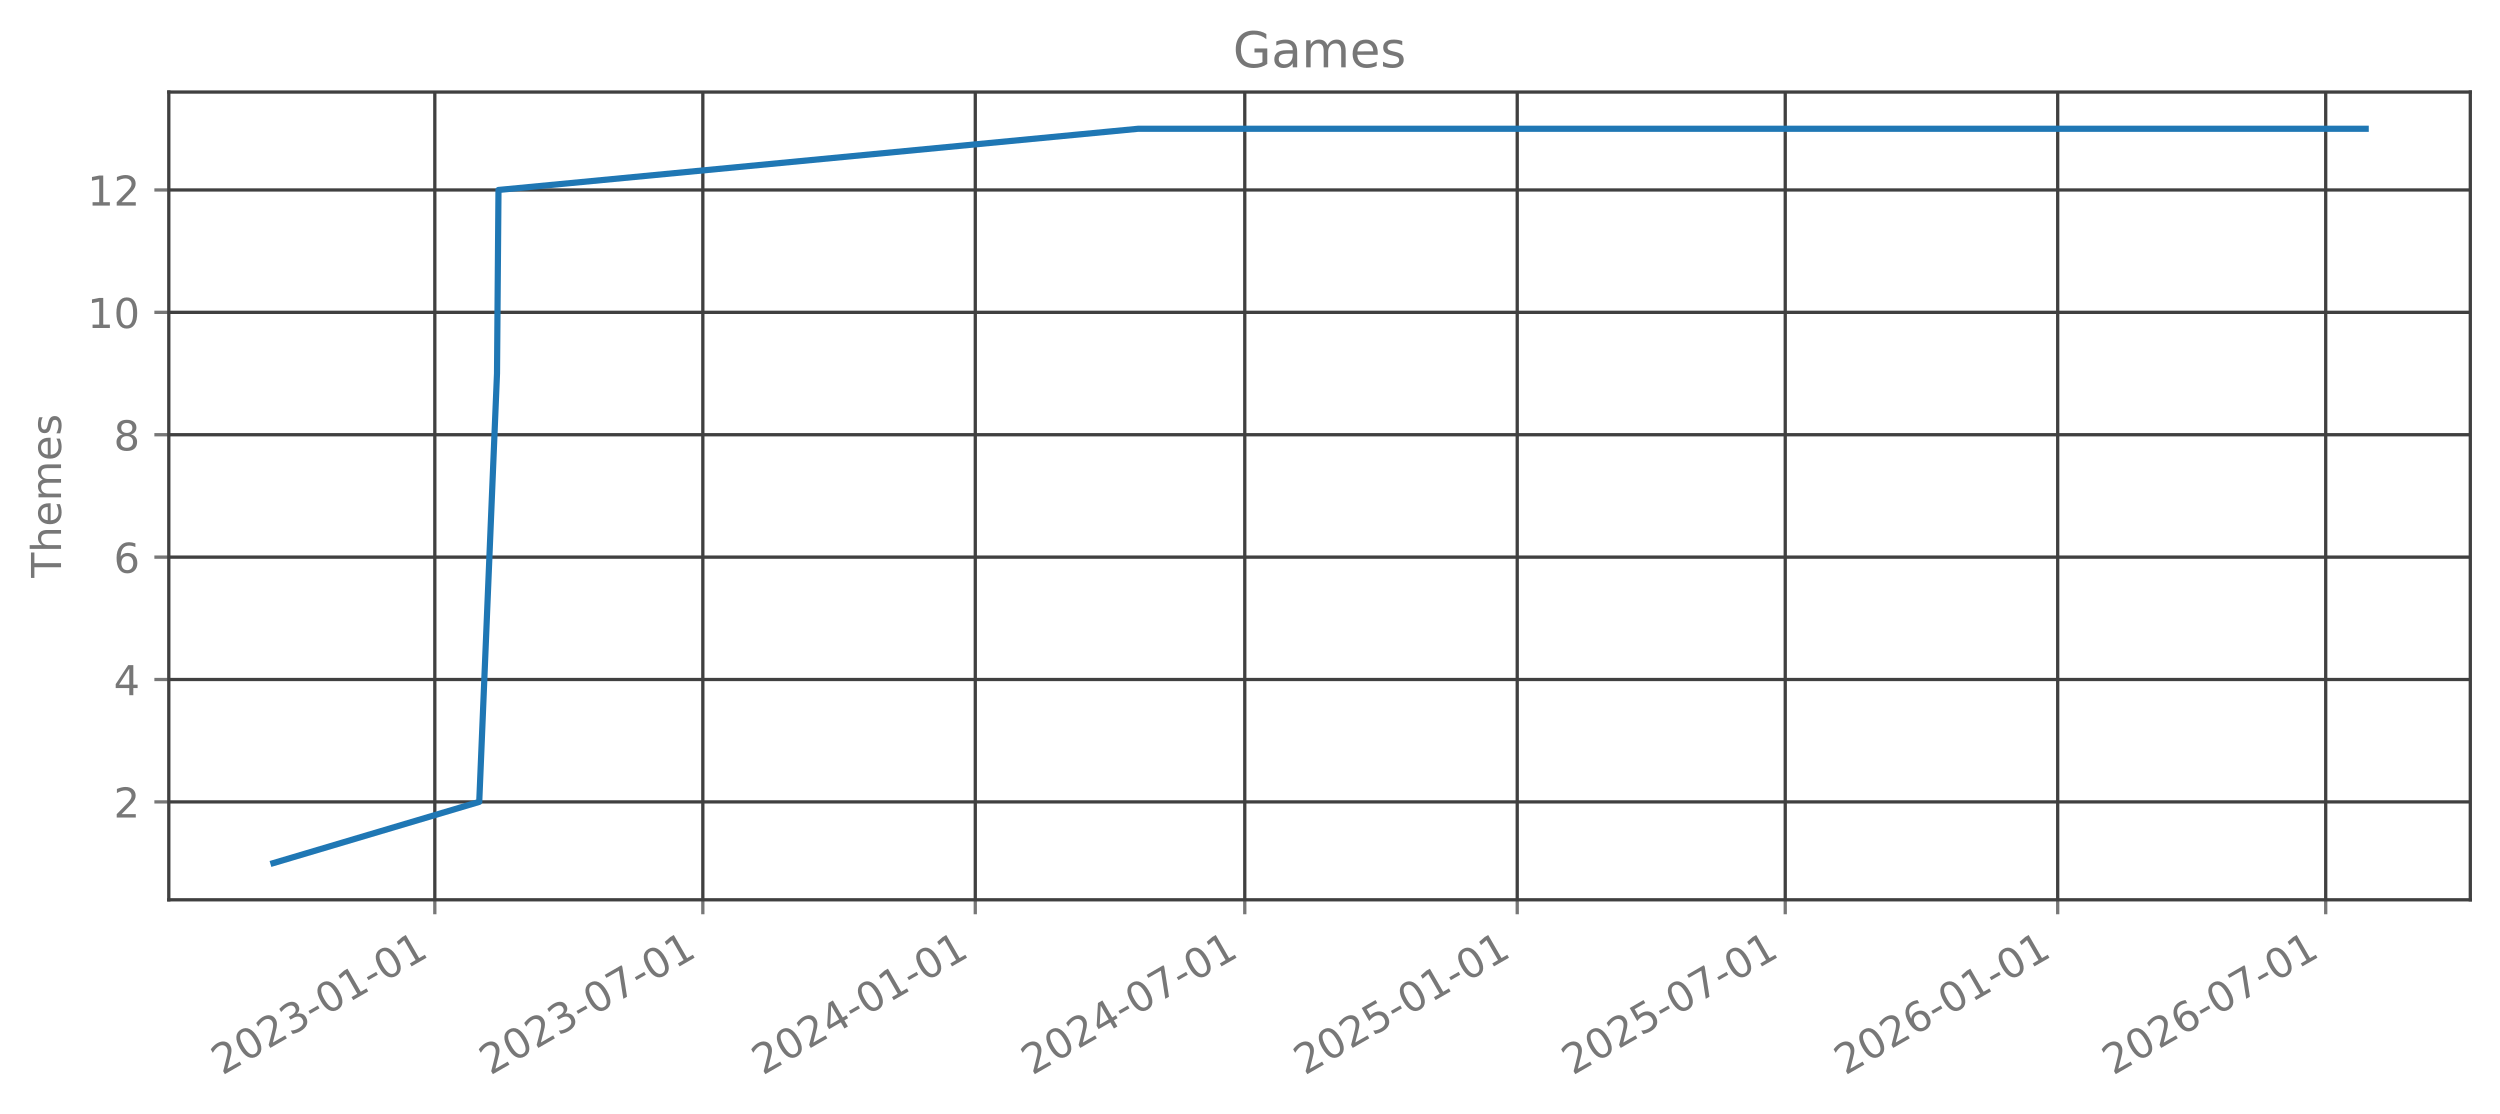
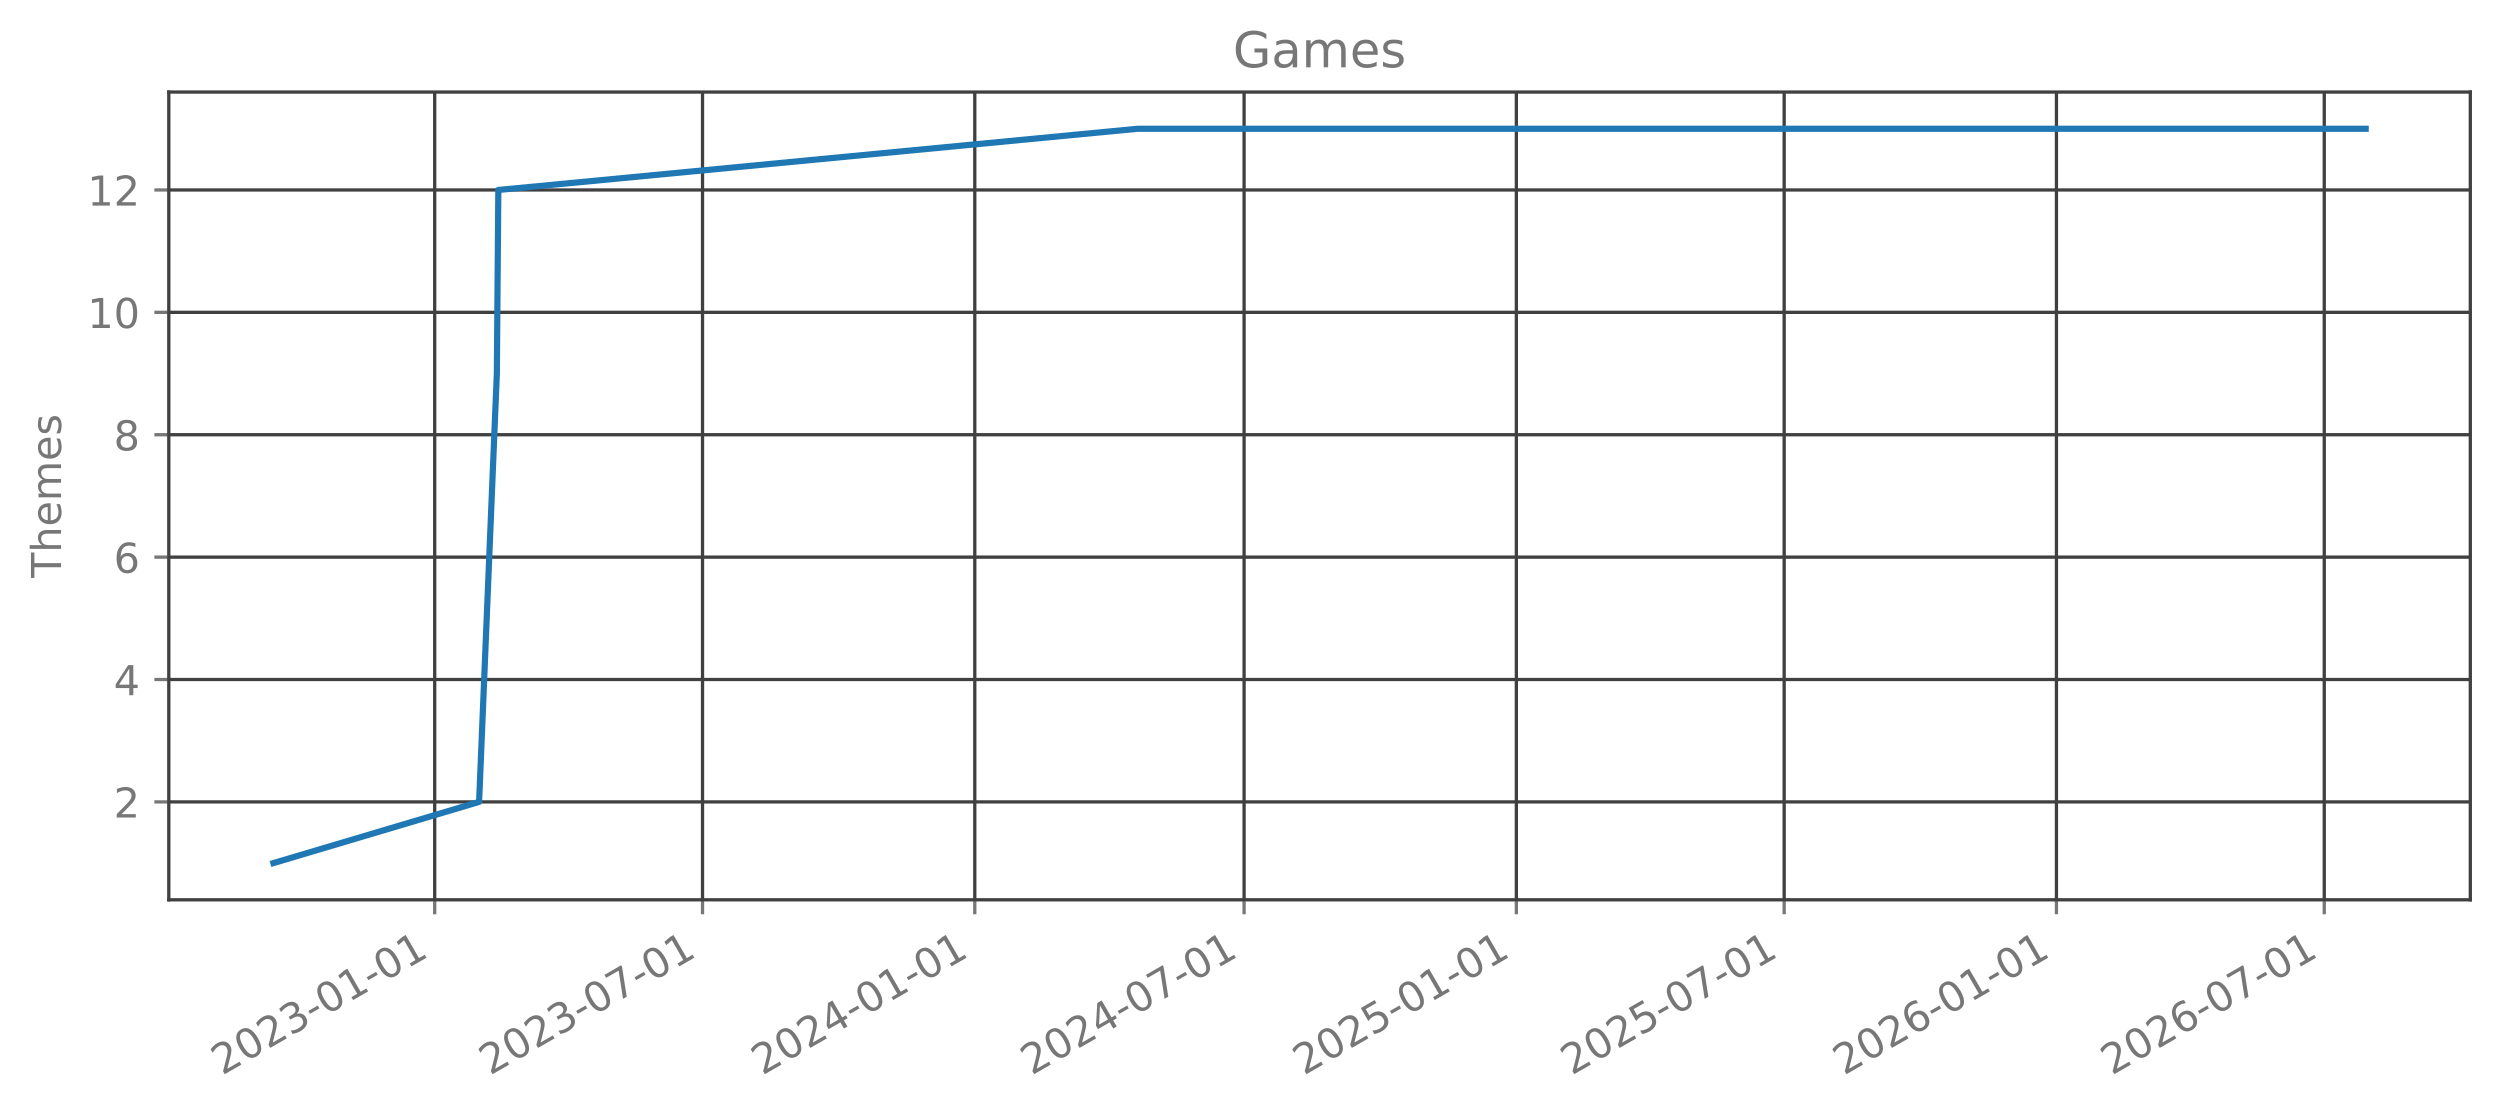
<svg xmlns="http://www.w3.org/2000/svg" xmlns:xlink="http://www.w3.org/1999/xlink" width="606.126pt" height="270.075pt" viewBox="0 0 606.126 270.075" version="1.1">
  <defs>
    <style type="text/css">*{stroke-linejoin: round; stroke-linecap: butt}</style>
  </defs>
  <g id="figure_1">
    <g id="patch_1">
      <path d="M 0 270.075  L 606.126 270.075  L 606.126 0  L 0 0  L 0 270.075  z " style="fill: none; opacity: 0" />
    </g>
    <g id="axes_1">
      <g id="patch_2">
        <path d="M 40.926 218.157  L 598.926 218.157  L 598.926 22.317  L 40.926 22.317  L 40.926 218.157  z " style="fill: none; opacity: 0" />
      </g>
      <g id="matplotlib.axis_1">
        <g id="xtick_1">
          <g id="line2d_1">
-             <path d="M 105.421 218.157  L 105.421 22.317  " clip-path="url(#pc3732c09d2)" style="fill: none; stroke: #404040; stroke-width: 0.8; stroke-linecap: square" />
+             <path d="M 105.393 218.157  L 105.393 22.317  " clip-path="url(#pd86989c01e)" style="fill: none; stroke: #404040; stroke-width: 0.8; stroke-linecap: square" />
          </g>
          <g id="line2d_2">
            <defs>
-               <path id="m2c9e58625f" d="M 0 0  L 0 3.5  " style="stroke: #777777; stroke-width: 0.8" />
+               <path id="m9c8b66d3c6" d="M 0 0  L 0 3.5  " style="stroke: #777777; stroke-width: 0.8" />
            </defs>
            <g>
-               <use xlink:href="#m2c9e58625f" x="105.421" y="218.157" style="fill: #777777; stroke: #777777; stroke-width: 0.8" />
+               <use xlink:href="#m9c8b66d3c6" x="105.393" y="218.157" style="fill: #777777; stroke: #777777; stroke-width: 0.8" />
            </g>
          </g>
          <g id="text_1">
-             <g style="fill: #777777" transform="translate(53.89008 260.7948) rotate(-30) scale(0.1 -0.1)">
+             <g style="fill: #777777" transform="translate(53.86241 260.7948) rotate(-30) scale(0.1 -0.1)">
              <defs>
                <path id="DejaVuSans-15" d="M 1228 531  L 3431 531  L 3431 0  L 469 0  L 469 531  Q 828 903 1448 1529  Q 2069 2156 2228 2338  Q 2531 2678 2651 2914  Q 2772 3150 2772 3378  Q 2772 3750 2511 3984  Q 2250 4219 1831 4219  Q 1534 4219 1204 4116  Q 875 4013 500 3803  L 500 4441  Q 881 4594 1212 4672  Q 1544 4750 1819 4750  Q 2544 4750 2975 4387  Q 3406 4025 3406 3419  Q 3406 3131 3298 2873  Q 3191 2616 2906 2266  Q 2828 2175 2409 1742  Q 1991 1309 1228 531  z " transform="scale(0.015625)" />
                <path id="DejaVuSans-13" d="M 2034 4250  Q 1547 4250 1301 3770  Q 1056 3291 1056 2328  Q 1056 1369 1301 889  Q 1547 409 2034 409  Q 2525 409 2770 889  Q 3016 1369 3016 2328  Q 3016 3291 2770 3770  Q 2525 4250 2034 4250  z M 2034 4750  Q 2819 4750 3233 4129  Q 3647 3509 3647 2328  Q 3647 1150 3233 529  Q 2819 -91 2034 -91  Q 1250 -91 836 529  Q 422 1150 422 2328  Q 422 3509 836 4129  Q 1250 4750 2034 4750  z " transform="scale(0.015625)" />
                <path id="DejaVuSans-16" d="M 2597 2516  Q 3050 2419 3304 2112  Q 3559 1806 3559 1356  Q 3559 666 3084 287  Q 2609 -91 1734 -91  Q 1441 -91 1130 -33  Q 819 25 488 141  L 488 750  Q 750 597 1062 519  Q 1375 441 1716 441  Q 2309 441 2620 675  Q 2931 909 2931 1356  Q 2931 1769 2642 2001  Q 2353 2234 1838 2234  L 1294 2234  L 1294 2753  L 1863 2753  Q 2328 2753 2575 2939  Q 2822 3125 2822 3475  Q 2822 3834 2567 4026  Q 2313 4219 1838 4219  Q 1578 4219 1281 4162  Q 984 4106 628 3988  L 628 4550  Q 988 4650 1302 4700  Q 1616 4750 1894 4750  Q 2613 4750 3031 4423  Q 3450 4097 3450 3541  Q 3450 3153 3228 2886  Q 3006 2619 2597 2516  z " transform="scale(0.015625)" />
                <path id="DejaVuSans-10" d="M 313 2009  L 1997 2009  L 1997 1497  L 313 1497  L 313 2009  z " transform="scale(0.015625)" />
                <path id="DejaVuSans-14" d="M 794 531  L 1825 531  L 1825 4091  L 703 3866  L 703 4441  L 1819 4666  L 2450 4666  L 2450 531  L 3481 531  L 3481 0  L 794 0  L 794 531  z " transform="scale(0.015625)" />
              </defs>
              <use xlink:href="#DejaVuSans-15" />
              <use xlink:href="#DejaVuSans-13" transform="translate(63.625 0)" />
              <use xlink:href="#DejaVuSans-15" transform="translate(127.25 0)" />
              <use xlink:href="#DejaVuSans-16" transform="translate(190.875 0)" />
              <use xlink:href="#DejaVuSans-10" transform="translate(254.5 0)" />
              <use xlink:href="#DejaVuSans-13" transform="translate(290.5781 0)" />
              <use xlink:href="#DejaVuSans-14" transform="translate(354.2031 0)" />
              <use xlink:href="#DejaVuSans-10" transform="translate(417.8281 0)" />
              <use xlink:href="#DejaVuSans-13" transform="translate(453.9062 0)" />
              <use xlink:href="#DejaVuSans-14" transform="translate(517.5312 0)" />
            </g>
          </g>
        </g>
        <g id="xtick_2">
          <g id="line2d_3">
-             <path d="M 170.401 218.157  L 170.401 22.317  " clip-path="url(#pc3732c09d2)" style="fill: none; stroke: #404040; stroke-width: 0.8; stroke-linecap: square" />
+             <path d="M 170.327 218.157  L 170.327 22.317  " clip-path="url(#pd86989c01e)" style="fill: none; stroke: #404040; stroke-width: 0.8; stroke-linecap: square" />
          </g>
          <g id="line2d_4">
            <g>
-               <use xlink:href="#m2c9e58625f" x="170.401" y="218.157" style="fill: #777777; stroke: #777777; stroke-width: 0.8" />
+               <use xlink:href="#m9c8b66d3c6" x="170.327" y="218.157" style="fill: #777777; stroke: #777777; stroke-width: 0.8" />
            </g>
          </g>
          <g id="text_2">
-             <g style="fill: #777777" transform="translate(118.8698 260.7948) rotate(-30) scale(0.1 -0.1)">
+             <g style="fill: #777777" transform="translate(118.7962 260.7948) rotate(-30) scale(0.1 -0.1)">
              <defs>
                <path id="DejaVuSans-1a" d="M 525 4666  L 3525 4666  L 3525 4397  L 1831 0  L 1172 0  L 2766 4134  L 525 4134  L 525 4666  z " transform="scale(0.015625)" />
              </defs>
              <use xlink:href="#DejaVuSans-15" />
              <use xlink:href="#DejaVuSans-13" transform="translate(63.625 0)" />
              <use xlink:href="#DejaVuSans-15" transform="translate(127.25 0)" />
              <use xlink:href="#DejaVuSans-16" transform="translate(190.875 0)" />
              <use xlink:href="#DejaVuSans-10" transform="translate(254.5 0)" />
              <use xlink:href="#DejaVuSans-13" transform="translate(290.5781 0)" />
              <use xlink:href="#DejaVuSans-1a" transform="translate(354.2031 0)" />
              <use xlink:href="#DejaVuSans-10" transform="translate(417.8281 0)" />
              <use xlink:href="#DejaVuSans-13" transform="translate(453.9062 0)" />
              <use xlink:href="#DejaVuSans-14" transform="translate(517.5312 0)" />
            </g>
          </g>
        </g>
        <g id="xtick_3">
          <g id="line2d_5">
-             <path d="M 236.457 218.157  L 236.457 22.317  " clip-path="url(#pc3732c09d2)" style="fill: none; stroke: #404040; stroke-width: 0.8; stroke-linecap: square" />
+             <path d="M 236.337 218.157  L 236.337 22.317  " clip-path="url(#pd86989c01e)" style="fill: none; stroke: #404040; stroke-width: 0.8; stroke-linecap: square" />
          </g>
          <g id="line2d_6">
            <g>
-               <use xlink:href="#m2c9e58625f" x="236.457" y="218.157" style="fill: #777777; stroke: #777777; stroke-width: 0.8" />
+               <use xlink:href="#m9c8b66d3c6" x="236.337" y="218.157" style="fill: #777777; stroke: #777777; stroke-width: 0.8" />
            </g>
          </g>
          <g id="text_3">
-             <g style="fill: #777777" transform="translate(184.9266 260.7948) rotate(-30) scale(0.1 -0.1)">
+             <g style="fill: #777777" transform="translate(184.8062 260.7948) rotate(-30) scale(0.1 -0.1)">
              <defs>
                <path id="DejaVuSans-17" d="M 2419 4116  L 825 1625  L 2419 1625  L 2419 4116  z M 2253 4666  L 3047 4666  L 3047 1625  L 3713 1625  L 3713 1100  L 3047 1100  L 3047 0  L 2419 0  L 2419 1100  L 313 1100  L 313 1709  L 2253 4666  z " transform="scale(0.015625)" />
              </defs>
              <use xlink:href="#DejaVuSans-15" />
              <use xlink:href="#DejaVuSans-13" transform="translate(63.625 0)" />
              <use xlink:href="#DejaVuSans-15" transform="translate(127.25 0)" />
              <use xlink:href="#DejaVuSans-17" transform="translate(190.875 0)" />
              <use xlink:href="#DejaVuSans-10" transform="translate(254.5 0)" />
              <use xlink:href="#DejaVuSans-13" transform="translate(290.5781 0)" />
              <use xlink:href="#DejaVuSans-14" transform="translate(354.2031 0)" />
              <use xlink:href="#DejaVuSans-10" transform="translate(417.8281 0)" />
              <use xlink:href="#DejaVuSans-13" transform="translate(453.9062 0)" />
              <use xlink:href="#DejaVuSans-14" transform="translate(517.5312 0)" />
            </g>
          </g>
        </g>
        <g id="xtick_4">
          <g id="line2d_7">
-             <path d="M 301.796 218.157  L 301.796 22.317  " clip-path="url(#pc3732c09d2)" style="fill: none; stroke: #404040; stroke-width: 0.8; stroke-linecap: square" />
+             <path d="M 301.63 218.157  L 301.63 22.317  " clip-path="url(#pd86989c01e)" style="fill: none; stroke: #404040; stroke-width: 0.8; stroke-linecap: square" />
          </g>
          <g id="line2d_8">
            <g>
-               <use xlink:href="#m2c9e58625f" x="301.796" y="218.157" style="fill: #777777; stroke: #777777; stroke-width: 0.8" />
+               <use xlink:href="#m9c8b66d3c6" x="301.63" y="218.157" style="fill: #777777; stroke: #777777; stroke-width: 0.8" />
            </g>
          </g>
          <g id="text_4">
-             <g style="fill: #777777" transform="translate(250.2653 260.7948) rotate(-30) scale(0.1 -0.1)">
+             <g style="fill: #777777" transform="translate(250.0987 260.7948) rotate(-30) scale(0.1 -0.1)">
              <use xlink:href="#DejaVuSans-15" />
              <use xlink:href="#DejaVuSans-13" transform="translate(63.625 0)" />
              <use xlink:href="#DejaVuSans-15" transform="translate(127.25 0)" />
              <use xlink:href="#DejaVuSans-17" transform="translate(190.875 0)" />
              <use xlink:href="#DejaVuSans-10" transform="translate(254.5 0)" />
              <use xlink:href="#DejaVuSans-13" transform="translate(290.5781 0)" />
              <use xlink:href="#DejaVuSans-1a" transform="translate(354.2031 0)" />
              <use xlink:href="#DejaVuSans-10" transform="translate(417.8281 0)" />
              <use xlink:href="#DejaVuSans-13" transform="translate(453.9062 0)" />
              <use xlink:href="#DejaVuSans-14" transform="translate(517.5312 0)" />
            </g>
          </g>
        </g>
        <g id="xtick_5">
          <g id="line2d_9">
-             <path d="M 367.853 218.157  L 367.853 22.317  " clip-path="url(#pc3732c09d2)" style="fill: none; stroke: #404040; stroke-width: 0.8; stroke-linecap: square" />
+             <path d="M 367.64 218.157  L 367.64 22.317  " clip-path="url(#pd86989c01e)" style="fill: none; stroke: #404040; stroke-width: 0.8; stroke-linecap: square" />
          </g>
          <g id="line2d_10">
            <g>
-               <use xlink:href="#m2c9e58625f" x="367.853" y="218.157" style="fill: #777777; stroke: #777777; stroke-width: 0.8" />
+               <use xlink:href="#m9c8b66d3c6" x="367.64" y="218.157" style="fill: #777777; stroke: #777777; stroke-width: 0.8" />
            </g>
          </g>
          <g id="text_5">
-             <g style="fill: #777777" transform="translate(316.322 260.7948) rotate(-30) scale(0.1 -0.1)">
+             <g style="fill: #777777" transform="translate(316.1088 260.7948) rotate(-30) scale(0.1 -0.1)">
              <defs>
                <path id="DejaVuSans-18" d="M 691 4666  L 3169 4666  L 3169 4134  L 1269 4134  L 1269 2991  Q 1406 3038 1543 3061  Q 1681 3084 1819 3084  Q 2600 3084 3056 2656  Q 3513 2228 3513 1497  Q 3513 744 3044 326  Q 2575 -91 1722 -91  Q 1428 -91 1123 -41  Q 819 9 494 109  L 494 744  Q 775 591 1075 516  Q 1375 441 1709 441  Q 2250 441 2565 725  Q 2881 1009 2881 1497  Q 2881 1984 2565 2268  Q 2250 2553 1709 2553  Q 1456 2553 1204 2497  Q 953 2441 691 2322  L 691 4666  z " transform="scale(0.015625)" />
              </defs>
              <use xlink:href="#DejaVuSans-15" />
              <use xlink:href="#DejaVuSans-13" transform="translate(63.625 0)" />
              <use xlink:href="#DejaVuSans-15" transform="translate(127.25 0)" />
              <use xlink:href="#DejaVuSans-18" transform="translate(190.875 0)" />
              <use xlink:href="#DejaVuSans-10" transform="translate(254.5 0)" />
              <use xlink:href="#DejaVuSans-13" transform="translate(290.5781 0)" />
              <use xlink:href="#DejaVuSans-14" transform="translate(354.2031 0)" />
              <use xlink:href="#DejaVuSans-10" transform="translate(417.8281 0)" />
              <use xlink:href="#DejaVuSans-13" transform="translate(453.9062 0)" />
              <use xlink:href="#DejaVuSans-14" transform="translate(517.5312 0)" />
            </g>
          </g>
        </g>
        <g id="xtick_6">
          <g id="line2d_11">
-             <path d="M 432.833 218.157  L 432.833 22.317  " clip-path="url(#pc3732c09d2)" style="fill: none; stroke: #404040; stroke-width: 0.8; stroke-linecap: square" />
+             <path d="M 432.573 218.157  L 432.573 22.317  " clip-path="url(#pd86989c01e)" style="fill: none; stroke: #404040; stroke-width: 0.8; stroke-linecap: square" />
          </g>
          <g id="line2d_12">
            <g>
-               <use xlink:href="#m2c9e58625f" x="432.833" y="218.157" style="fill: #777777; stroke: #777777; stroke-width: 0.8" />
+               <use xlink:href="#m9c8b66d3c6" x="432.573" y="218.157" style="fill: #777777; stroke: #777777; stroke-width: 0.8" />
            </g>
          </g>
          <g id="text_6">
-             <g style="fill: #777777" transform="translate(381.3018 260.7948) rotate(-30) scale(0.1 -0.1)">
+             <g style="fill: #777777" transform="translate(381.0426 260.7948) rotate(-30) scale(0.1 -0.1)">
              <use xlink:href="#DejaVuSans-15" />
              <use xlink:href="#DejaVuSans-13" transform="translate(63.625 0)" />
              <use xlink:href="#DejaVuSans-15" transform="translate(127.25 0)" />
              <use xlink:href="#DejaVuSans-18" transform="translate(190.875 0)" />
              <use xlink:href="#DejaVuSans-10" transform="translate(254.5 0)" />
              <use xlink:href="#DejaVuSans-13" transform="translate(290.5781 0)" />
              <use xlink:href="#DejaVuSans-1a" transform="translate(354.2031 0)" />
              <use xlink:href="#DejaVuSans-10" transform="translate(417.8281 0)" />
              <use xlink:href="#DejaVuSans-13" transform="translate(453.9062 0)" />
              <use xlink:href="#DejaVuSans-14" transform="translate(517.5312 0)" />
            </g>
          </g>
        </g>
        <g id="xtick_7">
          <g id="line2d_13">
-             <path d="M 498.889 218.157  L 498.889 22.317  " clip-path="url(#pc3732c09d2)" style="fill: none; stroke: #404040; stroke-width: 0.8; stroke-linecap: square" />
+             <path d="M 498.583 218.157  L 498.583 22.317  " clip-path="url(#pd86989c01e)" style="fill: none; stroke: #404040; stroke-width: 0.8; stroke-linecap: square" />
          </g>
          <g id="line2d_14">
            <g>
-               <use xlink:href="#m2c9e58625f" x="498.889" y="218.157" style="fill: #777777; stroke: #777777; stroke-width: 0.8" />
+               <use xlink:href="#m9c8b66d3c6" x="498.583" y="218.157" style="fill: #777777; stroke: #777777; stroke-width: 0.8" />
            </g>
          </g>
          <g id="text_7">
-             <g style="fill: #777777" transform="translate(447.3585 260.7948) rotate(-30) scale(0.1 -0.1)">
+             <g style="fill: #777777" transform="translate(447.0526 260.7948) rotate(-30) scale(0.1 -0.1)">
              <defs>
                <path id="DejaVuSans-19" d="M 2113 2584  Q 1688 2584 1439 2293  Q 1191 2003 1191 1497  Q 1191 994 1439 701  Q 1688 409 2113 409  Q 2538 409 2786 701  Q 3034 994 3034 1497  Q 3034 2003 2786 2293  Q 2538 2584 2113 2584  z M 3366 4563  L 3366 3988  Q 3128 4100 2886 4159  Q 2644 4219 2406 4219  Q 1781 4219 1451 3797  Q 1122 3375 1075 2522  Q 1259 2794 1537 2939  Q 1816 3084 2150 3084  Q 2853 3084 3261 2657  Q 3669 2231 3669 1497  Q 3669 778 3244 343  Q 2819 -91 2113 -91  Q 1303 -91 875 529  Q 447 1150 447 2328  Q 447 3434 972 4092  Q 1497 4750 2381 4750  Q 2619 4750 2861 4703  Q 3103 4656 3366 4563  z " transform="scale(0.015625)" />
              </defs>
              <use xlink:href="#DejaVuSans-15" />
              <use xlink:href="#DejaVuSans-13" transform="translate(63.625 0)" />
              <use xlink:href="#DejaVuSans-15" transform="translate(127.25 0)" />
              <use xlink:href="#DejaVuSans-19" transform="translate(190.875 0)" />
              <use xlink:href="#DejaVuSans-10" transform="translate(254.5 0)" />
              <use xlink:href="#DejaVuSans-13" transform="translate(290.5781 0)" />
              <use xlink:href="#DejaVuSans-14" transform="translate(354.2031 0)" />
              <use xlink:href="#DejaVuSans-10" transform="translate(417.8281 0)" />
              <use xlink:href="#DejaVuSans-13" transform="translate(453.9062 0)" />
              <use xlink:href="#DejaVuSans-14" transform="translate(517.5312 0)" />
            </g>
          </g>
        </g>
        <g id="xtick_8">
          <g id="line2d_15">
-             <path d="M 563.869 218.157  L 563.869 22.317  " clip-path="url(#pc3732c09d2)" style="fill: none; stroke: #404040; stroke-width: 0.8; stroke-linecap: square" />
+             <path d="M 563.517 218.157  L 563.517 22.317  " clip-path="url(#pd86989c01e)" style="fill: none; stroke: #404040; stroke-width: 0.8; stroke-linecap: square" />
          </g>
          <g id="line2d_16">
            <g>
-               <use xlink:href="#m2c9e58625f" x="563.869" y="218.157" style="fill: #777777; stroke: #777777; stroke-width: 0.8" />
+               <use xlink:href="#m9c8b66d3c6" x="563.517" y="218.157" style="fill: #777777; stroke: #777777; stroke-width: 0.8" />
            </g>
          </g>
          <g id="text_8">
-             <g style="fill: #777777" transform="translate(512.3383 260.7948) rotate(-30) scale(0.1 -0.1)">
+             <g style="fill: #777777" transform="translate(511.9864 260.7948) rotate(-30) scale(0.1 -0.1)">
              <use xlink:href="#DejaVuSans-15" />
              <use xlink:href="#DejaVuSans-13" transform="translate(63.625 0)" />
              <use xlink:href="#DejaVuSans-15" transform="translate(127.25 0)" />
              <use xlink:href="#DejaVuSans-19" transform="translate(190.875 0)" />
              <use xlink:href="#DejaVuSans-10" transform="translate(254.5 0)" />
              <use xlink:href="#DejaVuSans-13" transform="translate(290.5781 0)" />
              <use xlink:href="#DejaVuSans-1a" transform="translate(354.2031 0)" />
              <use xlink:href="#DejaVuSans-10" transform="translate(417.8281 0)" />
              <use xlink:href="#DejaVuSans-13" transform="translate(453.9062 0)" />
              <use xlink:href="#DejaVuSans-14" transform="translate(517.5312 0)" />
            </g>
          </g>
        </g>
      </g>
      <g id="matplotlib.axis_2">
        <g id="ytick_1">
          <g id="line2d_17">
-             <path d="M 40.926 194.419  L 598.926 194.419  " clip-path="url(#pc3732c09d2)" style="fill: none; stroke: #404040; stroke-width: 0.8; stroke-linecap: square" />
+             <path d="M 40.926 194.419  L 598.926 194.419  " clip-path="url(#pd86989c01e)" style="fill: none; stroke: #404040; stroke-width: 0.8; stroke-linecap: square" />
          </g>
          <g id="line2d_18">
            <defs>
-               <path id="m6ea9f3e954" d="M 0 0  L -3.5 0  " style="stroke: #777777; stroke-width: 0.8" />
+               <path id="m87d55be1a4" d="M 0 0  L -3.5 0  " style="stroke: #777777; stroke-width: 0.8" />
            </defs>
            <g>
-               <use xlink:href="#m6ea9f3e954" x="40.926" y="194.419" style="fill: #777777; stroke: #777777; stroke-width: 0.8" />
+               <use xlink:href="#m87d55be1a4" x="40.926" y="194.419" style="fill: #777777; stroke: #777777; stroke-width: 0.8" />
            </g>
          </g>
          <g id="text_9">
            <g style="fill: #777777" transform="translate(27.56328 198.2178) scale(0.1 -0.1)">
              <use xlink:href="#DejaVuSans-15" />
            </g>
          </g>
        </g>
        <g id="ytick_2">
          <g id="line2d_19">
-             <path d="M 40.926 164.746  L 598.926 164.746  " clip-path="url(#pc3732c09d2)" style="fill: none; stroke: #404040; stroke-width: 0.8; stroke-linecap: square" />
+             <path d="M 40.926 164.746  L 598.926 164.746  " clip-path="url(#pd86989c01e)" style="fill: none; stroke: #404040; stroke-width: 0.8; stroke-linecap: square" />
          </g>
          <g id="line2d_20">
            <g>
-               <use xlink:href="#m6ea9f3e954" x="40.926" y="164.746" style="fill: #777777; stroke: #777777; stroke-width: 0.8" />
+               <use xlink:href="#m87d55be1a4" x="40.926" y="164.746" style="fill: #777777; stroke: #777777; stroke-width: 0.8" />
            </g>
          </g>
          <g id="text_10">
            <g style="fill: #777777" transform="translate(27.56328 168.5451) scale(0.1 -0.1)">
              <use xlink:href="#DejaVuSans-17" />
            </g>
          </g>
        </g>
        <g id="ytick_3">
          <g id="line2d_21">
-             <path d="M 40.926 135.074  L 598.926 135.074  " clip-path="url(#pc3732c09d2)" style="fill: none; stroke: #404040; stroke-width: 0.8; stroke-linecap: square" />
+             <path d="M 40.926 135.074  L 598.926 135.074  " clip-path="url(#pd86989c01e)" style="fill: none; stroke: #404040; stroke-width: 0.8; stroke-linecap: square" />
          </g>
          <g id="line2d_22">
            <g>
-               <use xlink:href="#m6ea9f3e954" x="40.926" y="135.074" style="fill: #777777; stroke: #777777; stroke-width: 0.8" />
+               <use xlink:href="#m87d55be1a4" x="40.926" y="135.074" style="fill: #777777; stroke: #777777; stroke-width: 0.8" />
            </g>
          </g>
          <g id="text_11">
            <g style="fill: #777777" transform="translate(27.56328 138.8724) scale(0.1 -0.1)">
              <use xlink:href="#DejaVuSans-19" />
            </g>
          </g>
        </g>
        <g id="ytick_4">
          <g id="line2d_23">
-             <path d="M 40.926 105.401  L 598.926 105.401  " clip-path="url(#pc3732c09d2)" style="fill: none; stroke: #404040; stroke-width: 0.8; stroke-linecap: square" />
+             <path d="M 40.926 105.401  L 598.926 105.401  " clip-path="url(#pd86989c01e)" style="fill: none; stroke: #404040; stroke-width: 0.8; stroke-linecap: square" />
          </g>
          <g id="line2d_24">
            <g>
-               <use xlink:href="#m6ea9f3e954" x="40.926" y="105.401" style="fill: #777777; stroke: #777777; stroke-width: 0.8" />
+               <use xlink:href="#m87d55be1a4" x="40.926" y="105.401" style="fill: #777777; stroke: #777777; stroke-width: 0.8" />
            </g>
          </g>
          <g id="text_12">
            <g style="fill: #777777" transform="translate(27.56328 109.1997) scale(0.1 -0.1)">
              <defs>
                <path id="DejaVuSans-1b" d="M 2034 2216  Q 1584 2216 1326 1975  Q 1069 1734 1069 1313  Q 1069 891 1326 650  Q 1584 409 2034 409  Q 2484 409 2743 651  Q 3003 894 3003 1313  Q 3003 1734 2745 1975  Q 2488 2216 2034 2216  z M 1403 2484  Q 997 2584 770 2862  Q 544 3141 544 3541  Q 544 4100 942 4425  Q 1341 4750 2034 4750  Q 2731 4750 3128 4425  Q 3525 4100 3525 3541  Q 3525 3141 3298 2862  Q 3072 2584 2669 2484  Q 3125 2378 3379 2068  Q 3634 1759 3634 1313  Q 3634 634 3220 271  Q 2806 -91 2034 -91  Q 1263 -91 848 271  Q 434 634 434 1313  Q 434 1759 690 2068  Q 947 2378 1403 2484  z M 1172 3481  Q 1172 3119 1398 2916  Q 1625 2713 2034 2713  Q 2441 2713 2670 2916  Q 2900 3119 2900 3481  Q 2900 3844 2670 4047  Q 2441 4250 2034 4250  Q 1625 4250 1398 4047  Q 1172 3844 1172 3481  z " transform="scale(0.015625)" />
              </defs>
              <use xlink:href="#DejaVuSans-1b" />
            </g>
          </g>
        </g>
        <g id="ytick_5">
          <g id="line2d_25">
-             <path d="M 40.926 75.728  L 598.926 75.728  " clip-path="url(#pc3732c09d2)" style="fill: none; stroke: #404040; stroke-width: 0.8; stroke-linecap: square" />
+             <path d="M 40.926 75.728  L 598.926 75.728  " clip-path="url(#pd86989c01e)" style="fill: none; stroke: #404040; stroke-width: 0.8; stroke-linecap: square" />
          </g>
          <g id="line2d_26">
            <g>
-               <use xlink:href="#m6ea9f3e954" x="40.926" y="75.728" style="fill: #777777; stroke: #777777; stroke-width: 0.8" />
+               <use xlink:href="#m87d55be1a4" x="40.926" y="75.728" style="fill: #777777; stroke: #777777; stroke-width: 0.8" />
            </g>
          </g>
          <g id="text_13">
            <g style="fill: #777777" transform="translate(21.20078 79.52693) scale(0.1 -0.1)">
              <use xlink:href="#DejaVuSans-14" />
              <use xlink:href="#DejaVuSans-13" transform="translate(63.625 0)" />
            </g>
          </g>
        </g>
        <g id="ytick_6">
          <g id="line2d_27">
-             <path d="M 40.926 46.055  L 598.926 46.055  " clip-path="url(#pc3732c09d2)" style="fill: none; stroke: #404040; stroke-width: 0.8; stroke-linecap: square" />
+             <path d="M 40.926 46.055  L 598.926 46.055  " clip-path="url(#pd86989c01e)" style="fill: none; stroke: #404040; stroke-width: 0.8; stroke-linecap: square" />
          </g>
          <g id="line2d_28">
            <g>
-               <use xlink:href="#m6ea9f3e954" x="40.926" y="46.055" style="fill: #777777; stroke: #777777; stroke-width: 0.8" />
+               <use xlink:href="#m87d55be1a4" x="40.926" y="46.055" style="fill: #777777; stroke: #777777; stroke-width: 0.8" />
            </g>
          </g>
          <g id="text_14">
            <g style="fill: #777777" transform="translate(21.20078 49.8542) scale(0.1 -0.1)">
              <use xlink:href="#DejaVuSans-14" />
              <use xlink:href="#DejaVuSans-15" transform="translate(63.625 0)" />
            </g>
          </g>
        </g>
        <g id="text_15">
          <g style="fill: #777777" transform="translate(14.79844 140.088) rotate(-90) scale(0.1 -0.1)">
            <defs>
              <path id="DejaVuSans-37" d="M -19 4666  L 3928 4666  L 3928 4134  L 2272 4134  L 2272 0  L 1638 0  L 1638 4134  L -19 4134  L -19 4666  z " transform="scale(0.015625)" />
              <path id="DejaVuSans-4b" d="M 3513 2113  L 3513 0  L 2938 0  L 2938 2094  Q 2938 2591 2744 2837  Q 2550 3084 2163 3084  Q 1697 3084 1428 2787  Q 1159 2491 1159 1978  L 1159 0  L 581 0  L 581 4863  L 1159 4863  L 1159 2956  Q 1366 3272 1645 3428  Q 1925 3584 2291 3584  Q 2894 3584 3203 3211  Q 3513 2838 3513 2113  z " transform="scale(0.015625)" />
              <path id="DejaVuSans-48" d="M 3597 1894  L 3597 1613  L 953 1613  Q 991 1019 1311 708  Q 1631 397 2203 397  Q 2534 397 2845 478  Q 3156 559 3463 722  L 3463 178  Q 3153 47 2828 -22  Q 2503 -91 2169 -91  Q 1331 -91 842 396  Q 353 884 353 1716  Q 353 2575 817 3079  Q 1281 3584 2069 3584  Q 2775 3584 3186 3129  Q 3597 2675 3597 1894  z M 3022 2063  Q 3016 2534 2758 2815  Q 2500 3097 2075 3097  Q 1594 3097 1305 2825  Q 1016 2553 972 2059  L 3022 2063  z " transform="scale(0.015625)" />
              <path id="DejaVuSans-50" d="M 3328 2828  Q 3544 3216 3844 3400  Q 4144 3584 4550 3584  Q 5097 3584 5394 3201  Q 5691 2819 5691 2113  L 5691 0  L 5113 0  L 5113 2094  Q 5113 2597 4934 2840  Q 4756 3084 4391 3084  Q 3944 3084 3684 2787  Q 3425 2491 3425 1978  L 3425 0  L 2847 0  L 2847 2094  Q 2847 2600 2669 2842  Q 2491 3084 2119 3084  Q 1678 3084 1418 2786  Q 1159 2488 1159 1978  L 1159 0  L 581 0  L 581 3500  L 1159 3500  L 1159 2956  Q 1356 3278 1631 3431  Q 1906 3584 2284 3584  Q 2666 3584 2933 3390  Q 3200 3197 3328 2828  z " transform="scale(0.015625)" />
              <path id="DejaVuSans-56" d="M 2834 3397  L 2834 2853  Q 2591 2978 2328 3040  Q 2066 3103 1784 3103  Q 1356 3103 1142 2972  Q 928 2841 928 2578  Q 928 2378 1081 2264  Q 1234 2150 1697 2047  L 1894 2003  Q 2506 1872 2764 1633  Q 3022 1394 3022 966  Q 3022 478 2636 193  Q 2250 -91 1575 -91  Q 1294 -91 989 -36  Q 684 19 347 128  L 347 722  Q 666 556 975 473  Q 1284 391 1588 391  Q 1994 391 2212 530  Q 2431 669 2431 922  Q 2431 1156 2273 1281  Q 2116 1406 1581 1522  L 1381 1569  Q 847 1681 609 1914  Q 372 2147 372 2553  Q 372 3047 722 3315  Q 1072 3584 1716 3584  Q 2034 3584 2315 3537  Q 2597 3491 2834 3397  z " transform="scale(0.015625)" />
            </defs>
            <use xlink:href="#DejaVuSans-37" />
            <use xlink:href="#DejaVuSans-4b" transform="translate(61.07812 0)" />
            <use xlink:href="#DejaVuSans-48" transform="translate(124.4531 0)" />
            <use xlink:href="#DejaVuSans-50" transform="translate(185.9844 0)" />
            <use xlink:href="#DejaVuSans-48" transform="translate(283.3906 0)" />
            <use xlink:href="#DejaVuSans-56" transform="translate(344.9219 0)" />
          </g>
        </g>
      </g>
      <g id="line2d_29">
-         <path d="M 66.289 209.255  L 116.191 194.419  L 120.499 90.564  L 120.858 46.055  L 275.948 31.219  L 573.562 31.219  " clip-path="url(#pc3732c09d2)" style="fill: none; stroke: #1f77b4; stroke-width: 1.5; stroke-linecap: square" />
+         <path d="M 66.289 209.255  L 116.156 194.419  L 120.461 90.564  L 120.819 46.055  L 275.8 31.219  L 573.562 31.219  " clip-path="url(#pd86989c01e)" style="fill: none; stroke: #1f77b4; stroke-width: 1.5; stroke-linecap: square" />
      </g>
      <g id="patch_3">
        <path d="M 40.926 218.157  L 40.926 22.317  " style="fill: none; stroke: #404040; stroke-width: 0.8; stroke-linejoin: miter; stroke-linecap: square" />
      </g>
      <g id="patch_4">
        <path d="M 598.926 218.157  L 598.926 22.317  " style="fill: none; stroke: #404040; stroke-width: 0.8; stroke-linejoin: miter; stroke-linecap: square" />
      </g>
      <g id="patch_5">
        <path d="M 40.926 218.157  L 598.926 218.157  " style="fill: none; stroke: #404040; stroke-width: 0.8; stroke-linejoin: miter; stroke-linecap: square" />
      </g>
      <g id="patch_6">
        <path d="M 40.926 22.317  L 598.926 22.317  " style="fill: none; stroke: #404040; stroke-width: 0.8; stroke-linejoin: miter; stroke-linecap: square" />
      </g>
      <g id="text_16">
        <g style="fill: #777777" transform="translate(298.938 16.31719) scale(0.12 -0.12)">
          <defs>
            <path id="DejaVuSans-2a" d="M 3809 666  L 3809 1919  L 2778 1919  L 2778 2438  L 4434 2438  L 4434 434  Q 4069 175 3628 42  Q 3188 -91 2688 -91  Q 1594 -91 976 548  Q 359 1188 359 2328  Q 359 3472 976 4111  Q 1594 4750 2688 4750  Q 3144 4750 3555 4637  Q 3966 4525 4313 4306  L 4313 3634  Q 3963 3931 3569 4081  Q 3175 4231 2741 4231  Q 1884 4231 1454 3753  Q 1025 3275 1025 2328  Q 1025 1384 1454 906  Q 1884 428 2741 428  Q 3075 428 3337 486  Q 3600 544 3809 666  z " transform="scale(0.015625)" />
            <path id="DejaVuSans-44" d="M 2194 1759  Q 1497 1759 1228 1600  Q 959 1441 959 1056  Q 959 750 1161 570  Q 1363 391 1709 391  Q 2188 391 2477 730  Q 2766 1069 2766 1631  L 2766 1759  L 2194 1759  z M 3341 1997  L 3341 0  L 2766 0  L 2766 531  Q 2569 213 2275 61  Q 1981 -91 1556 -91  Q 1019 -91 701 211  Q 384 513 384 1019  Q 384 1609 779 1909  Q 1175 2209 1959 2209  L 2766 2209  L 2766 2266  Q 2766 2663 2505 2880  Q 2244 3097 1772 3097  Q 1472 3097 1187 3025  Q 903 2953 641 2809  L 641 3341  Q 956 3463 1253 3523  Q 1550 3584 1831 3584  Q 2591 3584 2966 3190  Q 3341 2797 3341 1997  z " transform="scale(0.015625)" />
          </defs>
          <use xlink:href="#DejaVuSans-2a" />
          <use xlink:href="#DejaVuSans-44" transform="translate(77.48438 0)" />
          <use xlink:href="#DejaVuSans-50" transform="translate(138.7656 0)" />
          <use xlink:href="#DejaVuSans-48" transform="translate(236.1719 0)" />
          <use xlink:href="#DejaVuSans-56" transform="translate(297.7031 0)" />
        </g>
      </g>
    </g>
  </g>
  <defs>
-     <clipPath id="pc3732c09d2">
+     <clipPath id="pd86989c01e">
      <rect x="40.926" y="22.317" width="558" height="195.84" />
    </clipPath>
  </defs>
</svg>
